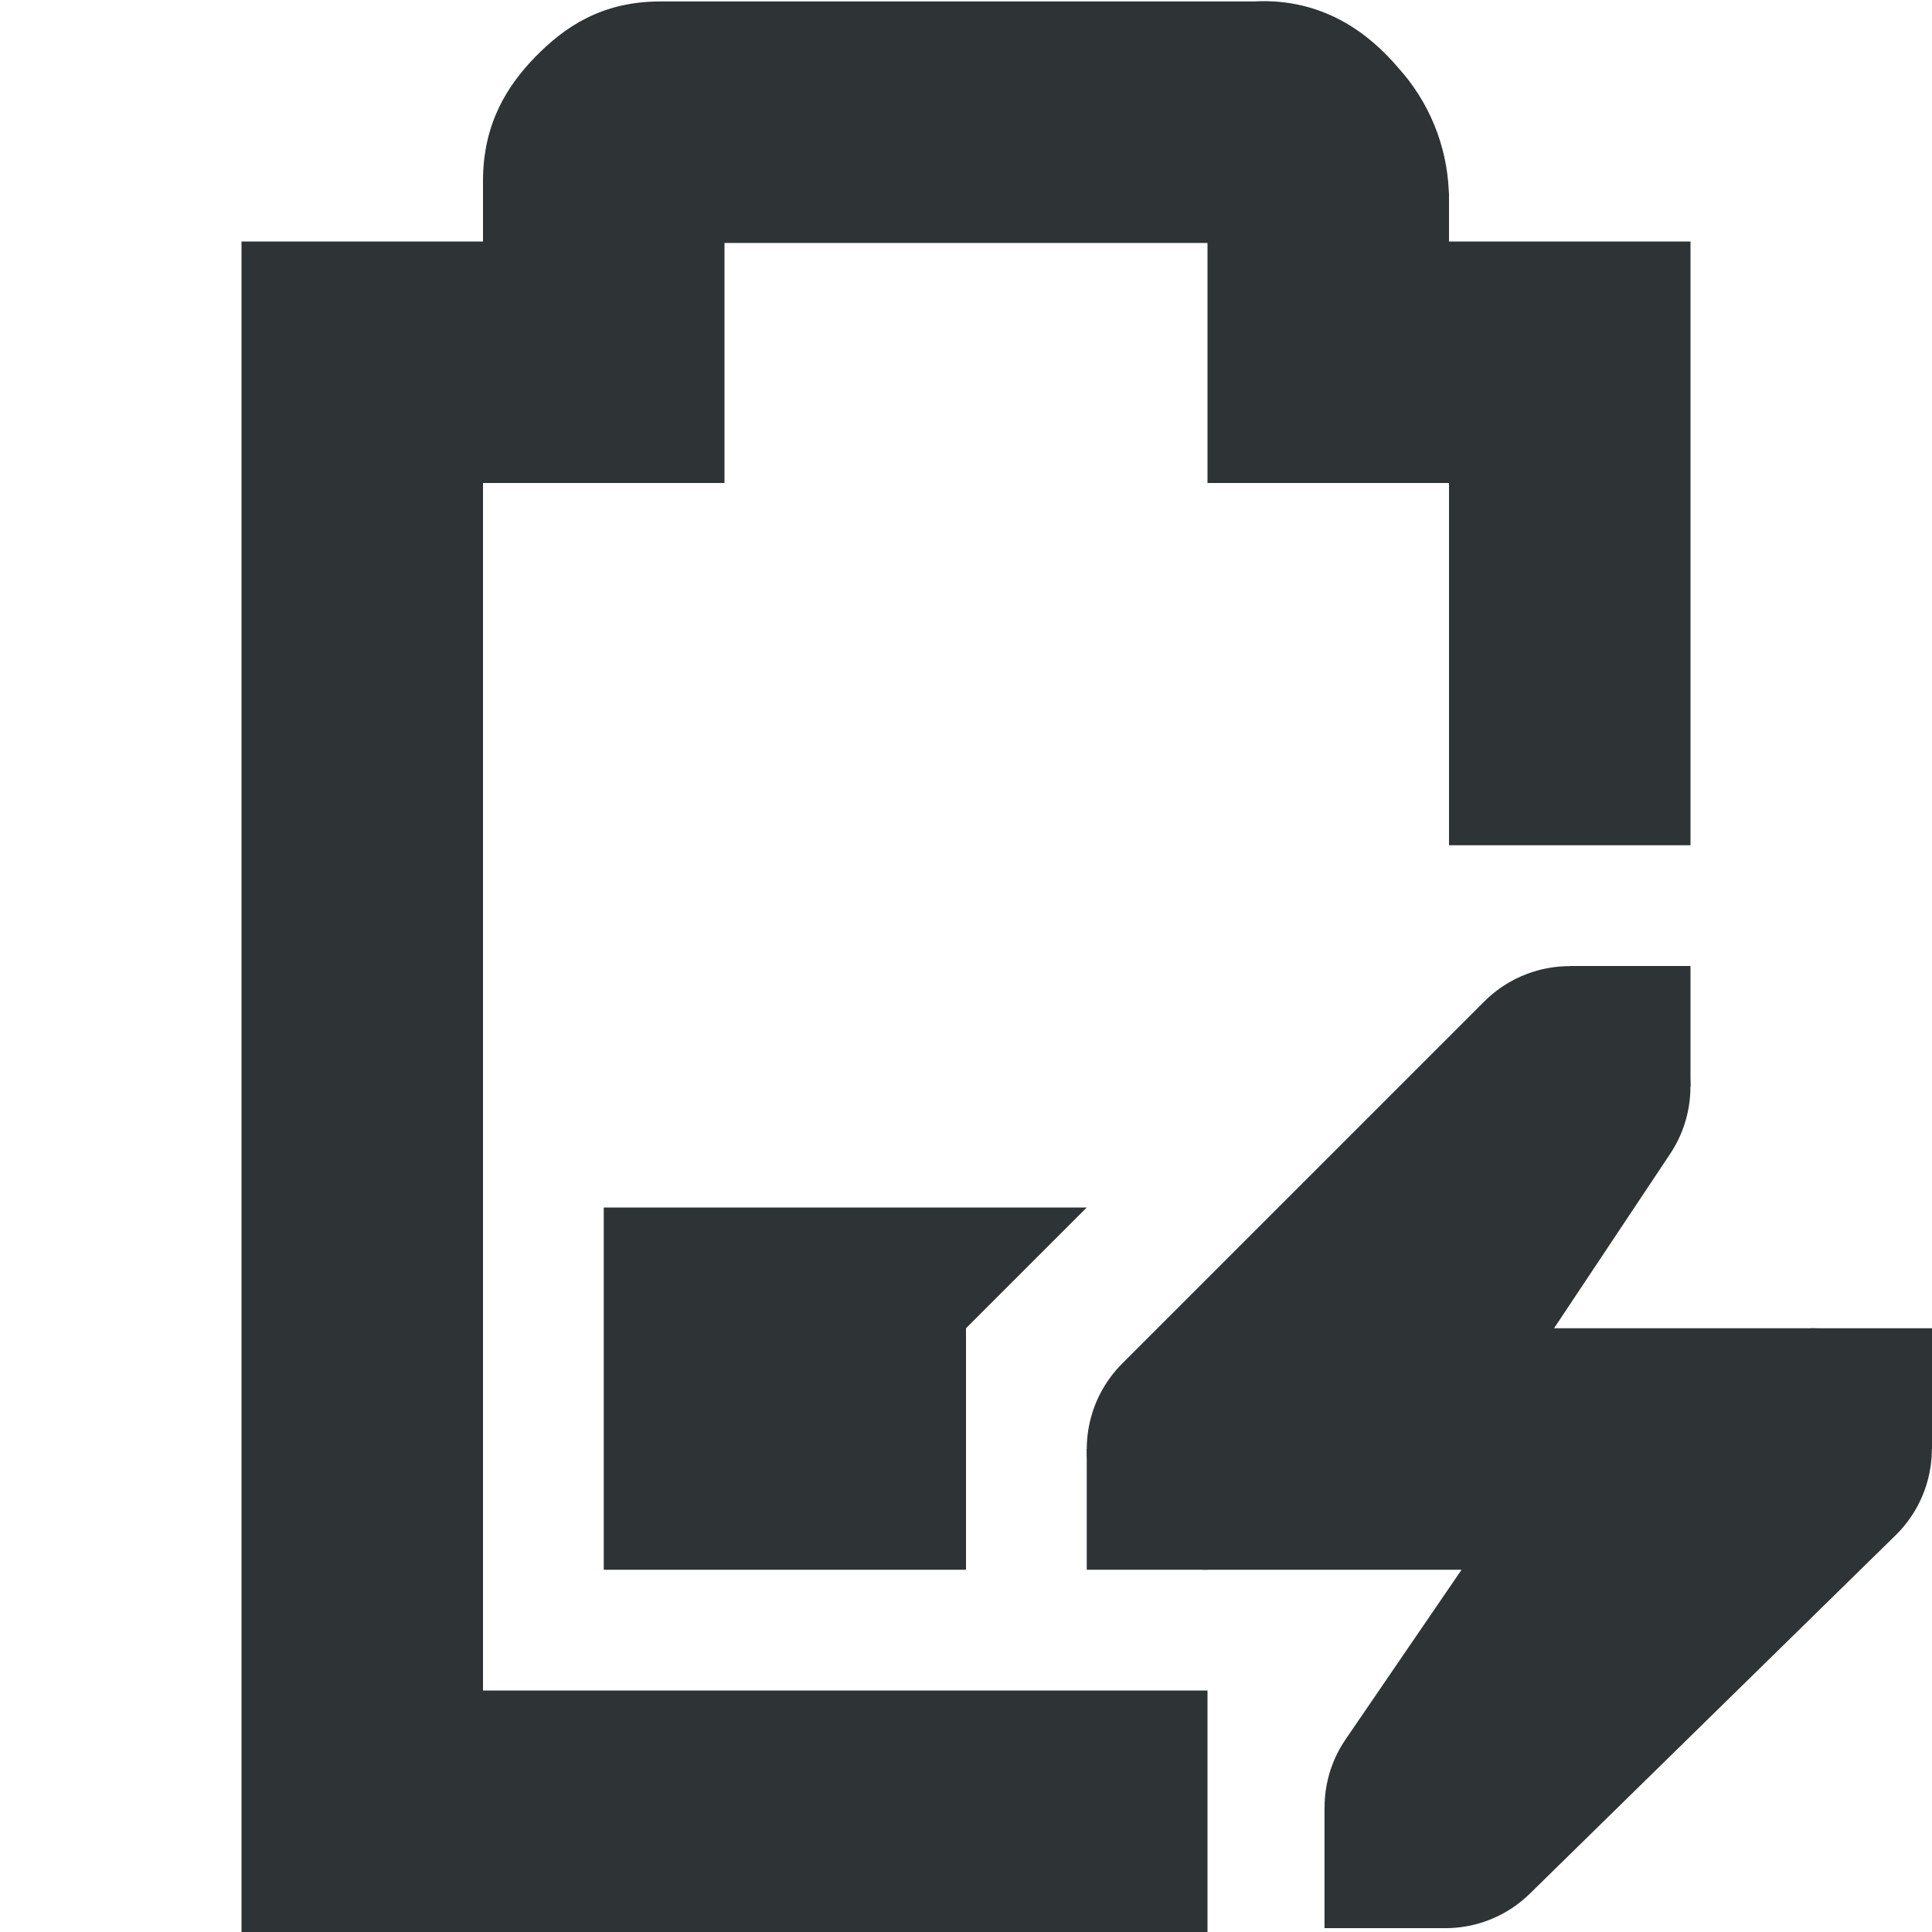
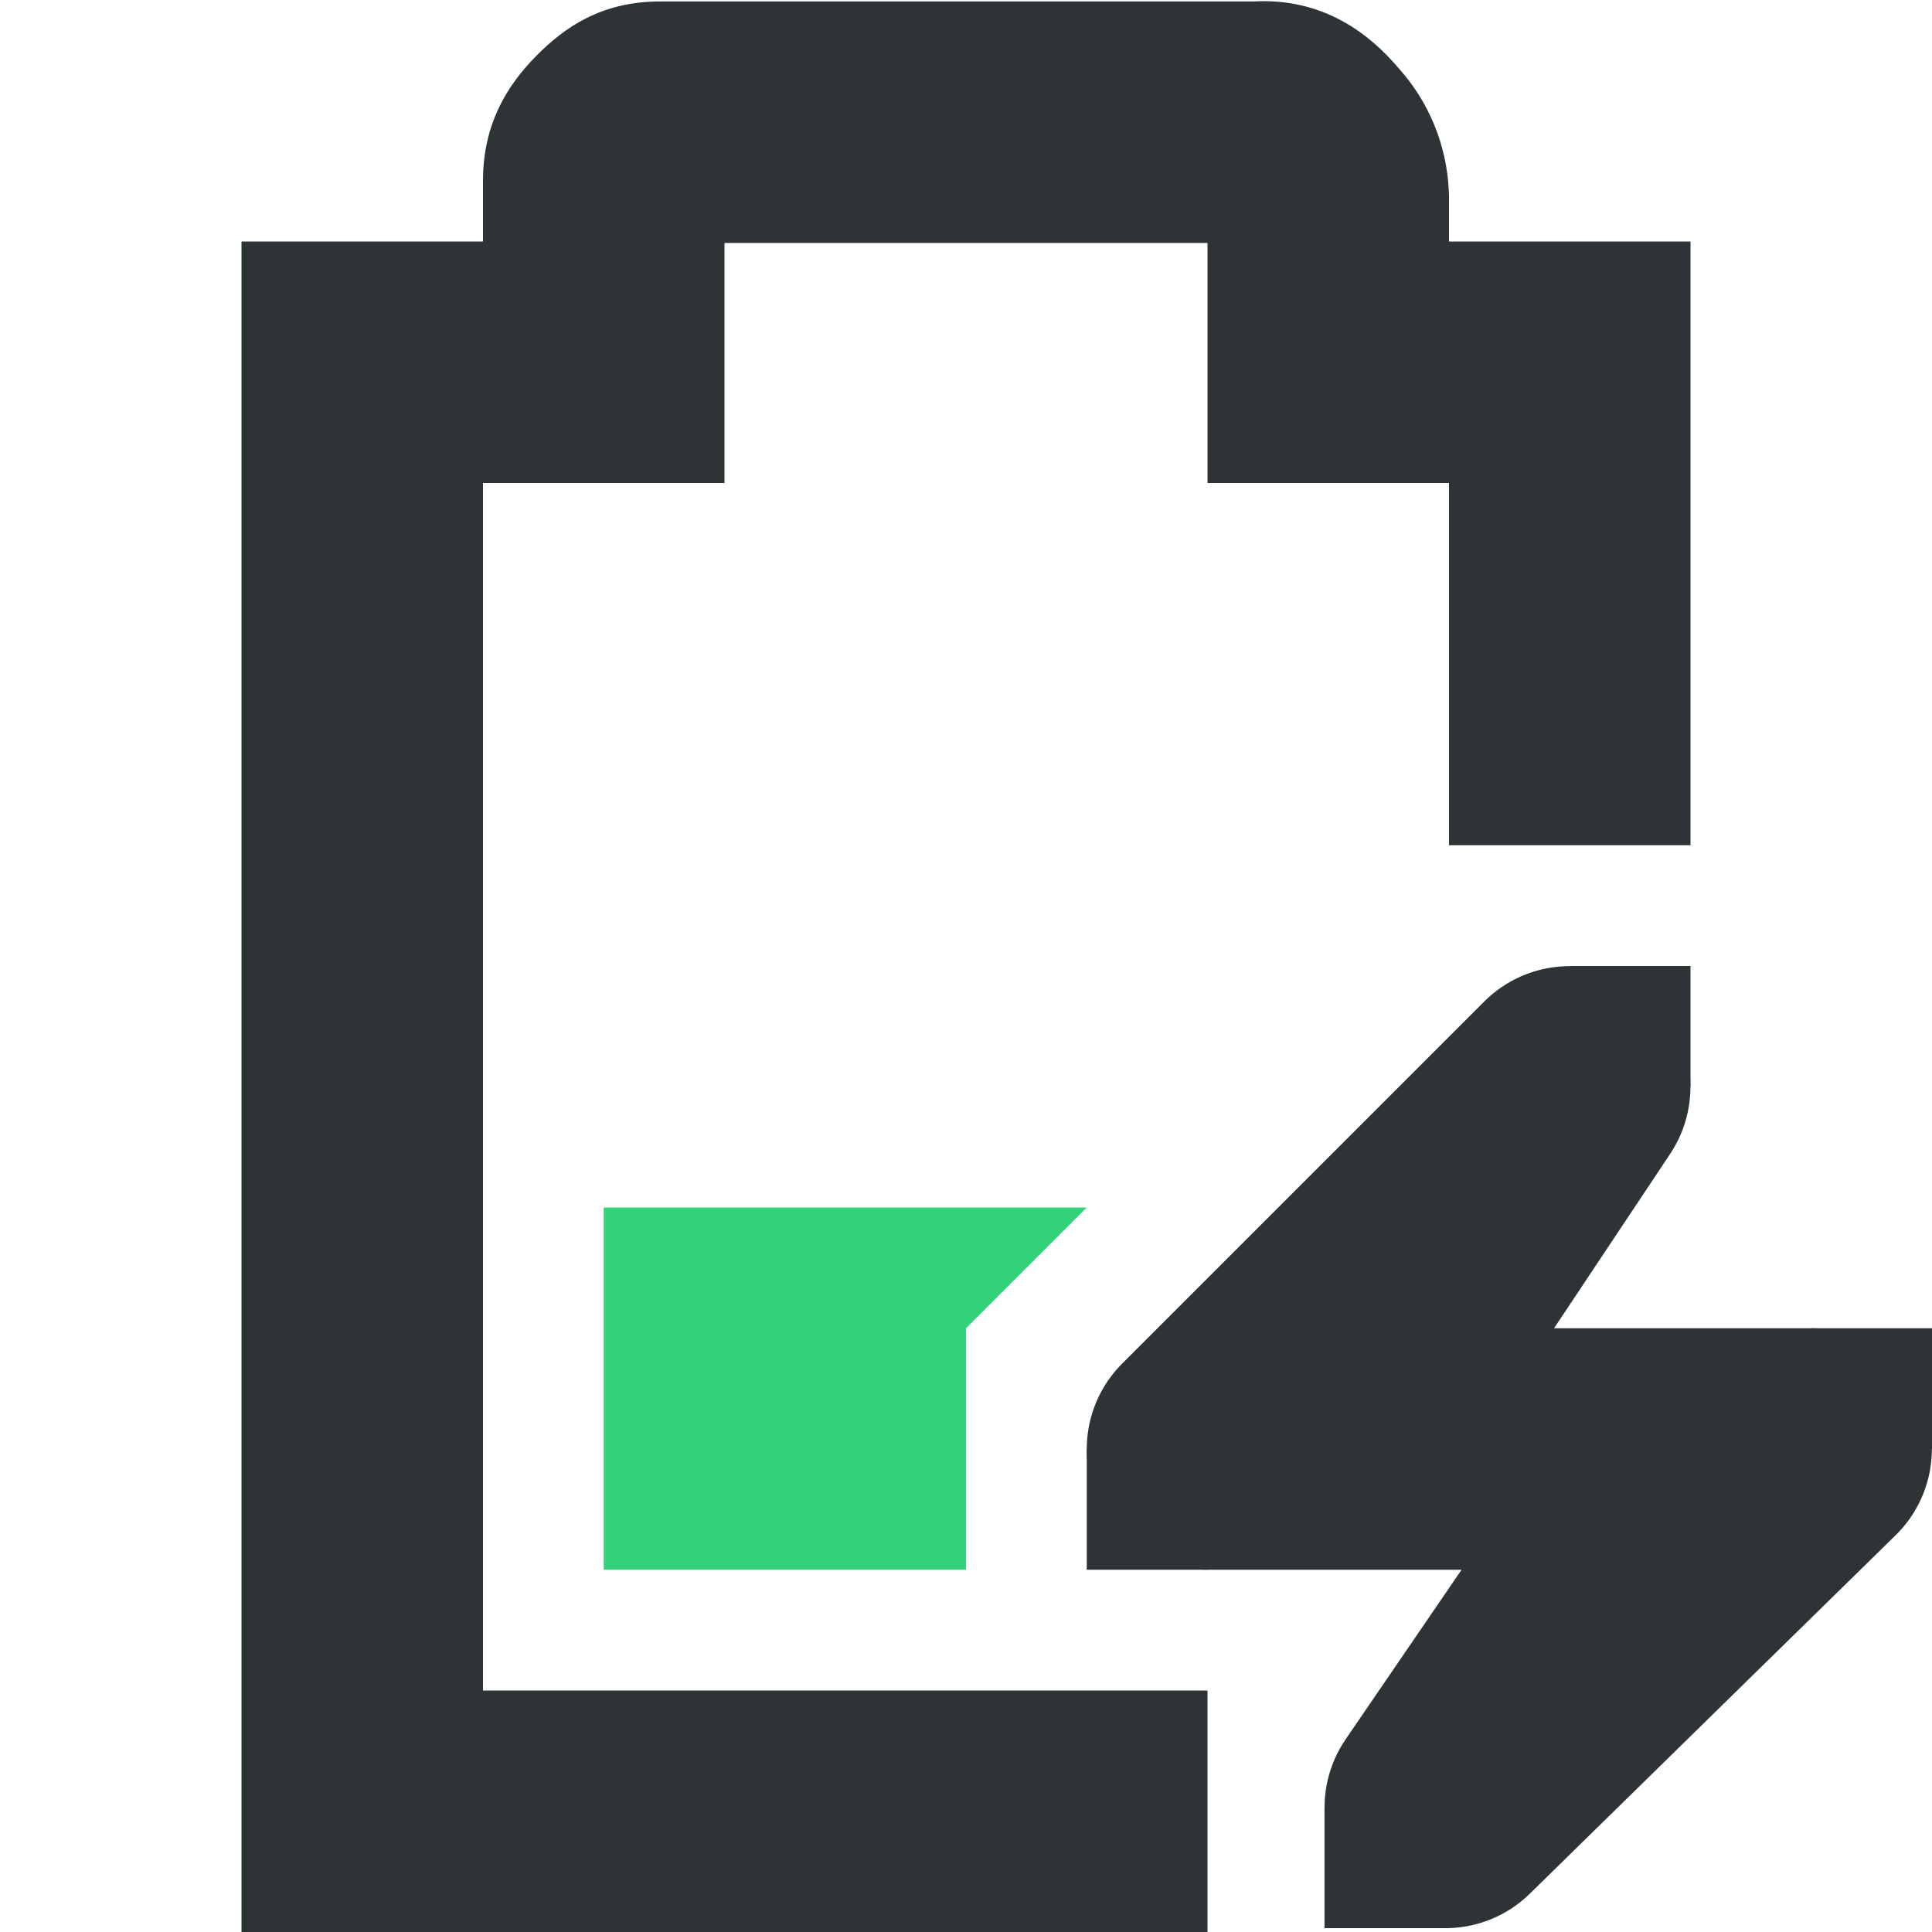
<svg xmlns="http://www.w3.org/2000/svg" width="16" height="16">
-   <g fill="#2e3436">
-     <path d="M5 10v3h3v-2l1-1z" />
-     <path d="M5.469.012c-.49 0-.796.215-1.032.455C4.202.707 4 1.023 4 1.497V2H2v14h8v-2H4V4h2V2.012h4V4h2v3h2V2h-2v-.395l-.002-.027a1.622 1.622 0 00-.416-1.014c-.236-.279-.62-.584-1.2-.552z" style="line-height:normal;font-variant-ligatures:normal;font-variant-position:normal;font-variant-caps:normal;font-variant-numeric:normal;font-variant-alternates:normal;font-feature-settings:normal;text-indent:0;text-align:start;text-decoration-line:none;text-decoration-style:solid;text-decoration-color:#000;text-transform:none;text-orientation:mixed;white-space:normal;shape-padding:0;isolation:auto;mix-blend-mode:normal;solid-color:#000;solid-opacity:1;marker:none" color="#bebebe" font-weight="400" font-family="sans-serif" overflow="visible" />
-     <path d="M12.957 8.002a1 1 0 00-.664.291l-3 3A1 1 0 0010 13h2.104l-.96 1.404a1 1 0 001.524 1.28l3.031-2.97A1 1 0 0015 11h-2.13l.962-1.445a1 1 0 00-.875-1.553z" style="line-height:normal;font-variant-ligatures:normal;font-variant-position:normal;font-variant-caps:normal;font-variant-numeric:normal;font-variant-alternates:normal;font-feature-settings:normal;text-indent:0;text-align:start;text-decoration-line:none;text-decoration-style:solid;text-decoration-color:#000;text-transform:none;text-orientation:mixed;white-space:normal;shape-padding:0;isolation:auto;mix-blend-mode:normal;solid-color:#000;solid-opacity:1;marker:none" color="#bebebe" font-weight="400" font-family="sans-serif" overflow="visible" />
-     <path d="M15 11h1v1h-1zm-6 1h1v1H9zm4-4h1v1h-1zm-2.031 6.968h1v1h-1z" style="marker:none" color="#bebebe" overflow="visible" />
-   </g>
+   <path class="success" d="M5 10v3h3v-2l1-1z" fill="#33d17a" />
+   <path d="M5.469.012c-.49 0-.796.215-1.032.455C4.202.707 4 1.023 4 1.497V2H2v14h8v-2H4V4h2V2.012h4V4h2v3h2V2h-2v-.395l-.002-.027a1.622 1.622 0 00-.416-1.014c-.236-.279-.62-.584-1.2-.552z" style="line-height:normal;font-variant-ligatures:normal;font-variant-position:normal;font-variant-caps:normal;font-variant-numeric:normal;font-variant-alternates:normal;font-feature-settings:normal;text-indent:0;text-align:start;text-decoration-line:none;text-decoration-style:solid;text-decoration-color:#000;text-transform:none;text-orientation:mixed;white-space:normal;shape-padding:0;isolation:auto;mix-blend-mode:normal;solid-color:#000;solid-opacity:1;marker:none" color="#bebebe" font-weight="400" font-family="sans-serif" overflow="visible" fill="#2e3436" />
+   <path d="M12.957 8.002a1 1 0 00-.664.291l-3 3A1 1 0 0010 13h2.104l-.96 1.404a1 1 0 001.524 1.28l3.031-2.97A1 1 0 0015 11h-2.13l.962-1.445a1 1 0 00-.875-1.553z" style="line-height:normal;font-variant-ligatures:normal;font-variant-position:normal;font-variant-caps:normal;font-variant-numeric:normal;font-variant-alternates:normal;font-feature-settings:normal;text-indent:0;text-align:start;text-decoration-line:none;text-decoration-style:solid;text-decoration-color:#000;text-transform:none;text-orientation:mixed;white-space:normal;shape-padding:0;isolation:auto;mix-blend-mode:normal;solid-color:#000;solid-opacity:1;marker:none" color="#bebebe" font-weight="400" font-family="sans-serif" overflow="visible" fill="#2e3436" />
+   <path d="M15 11h1v1h-1zM9 12h1v1H9zM13 8h1v1h-1zM10.969 14.968h1v1h-1z" style="marker:none" color="#bebebe" overflow="visible" fill="#2e3436" />
</svg>
